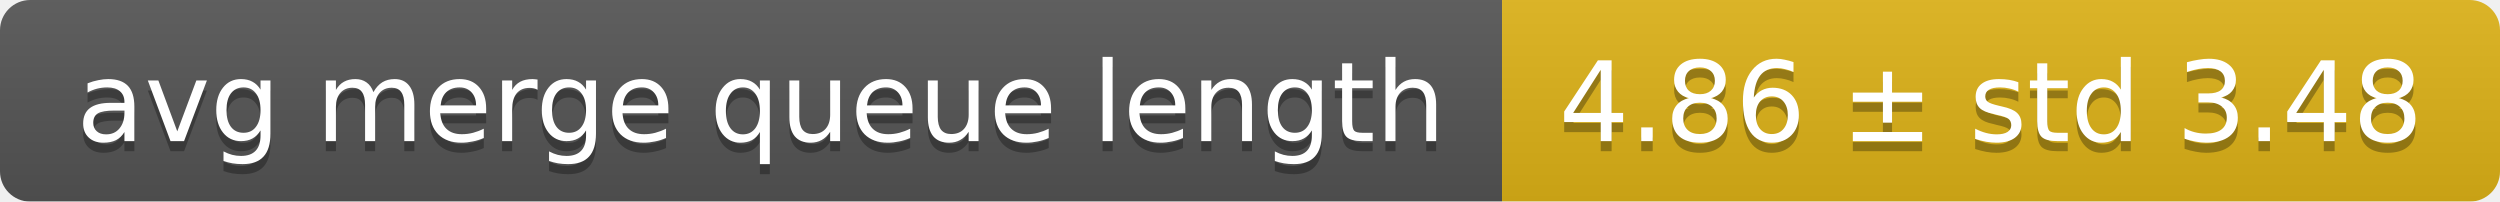
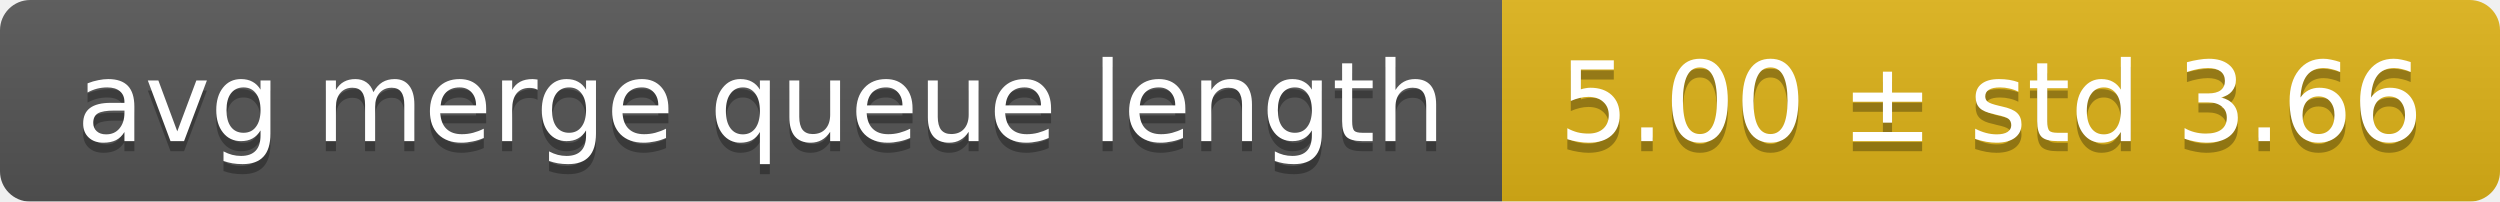
<svg xmlns="http://www.w3.org/2000/svg" width="248" height="20">
  <linearGradient id="smooth" x2="0" y2="100%">
    <stop offset="0" stop-color="#bbb" stop-opacity=".1" />
    <stop offset="1" stop-opacity=".1" />
  </linearGradient>
  <mask id="round">
    <rect width="248" height="20" rx="3" fill="#fff" />
  </mask>
  <g mask="url(#round)">
    <rect width="149" height="20" fill="#555" />
    <rect x="149" width="99" height="20" fill="#dfb317" />
    <rect width="248" height="20" fill="url(#smooth)" />
  </g>
  <g fill="#fff" text-anchor="middle" font-family="DejaVu Sans,Verdana,Geneva,sans-serif" font-size="11">
    <text x="75.5" y="15" fill="#010101" fill-opacity=".3">avg merge queue length</text>
    <text x="75.5" y="14">avg merge queue length</text>
-     <text x="197.5" y="15" fill="#010101" fill-opacity=".3">4.86 ± std 3.48</text>
-     <text x="197.5" y="14">4.86 ± std 3.48</text>
+     <text x="197.5" y="15" fill="#010101" fill-opacity=".3">5.00 ± std 3.66</text>
+     <text x="197.5" y="14">5.00 ± std 3.66</text>
  </g>
</svg>
